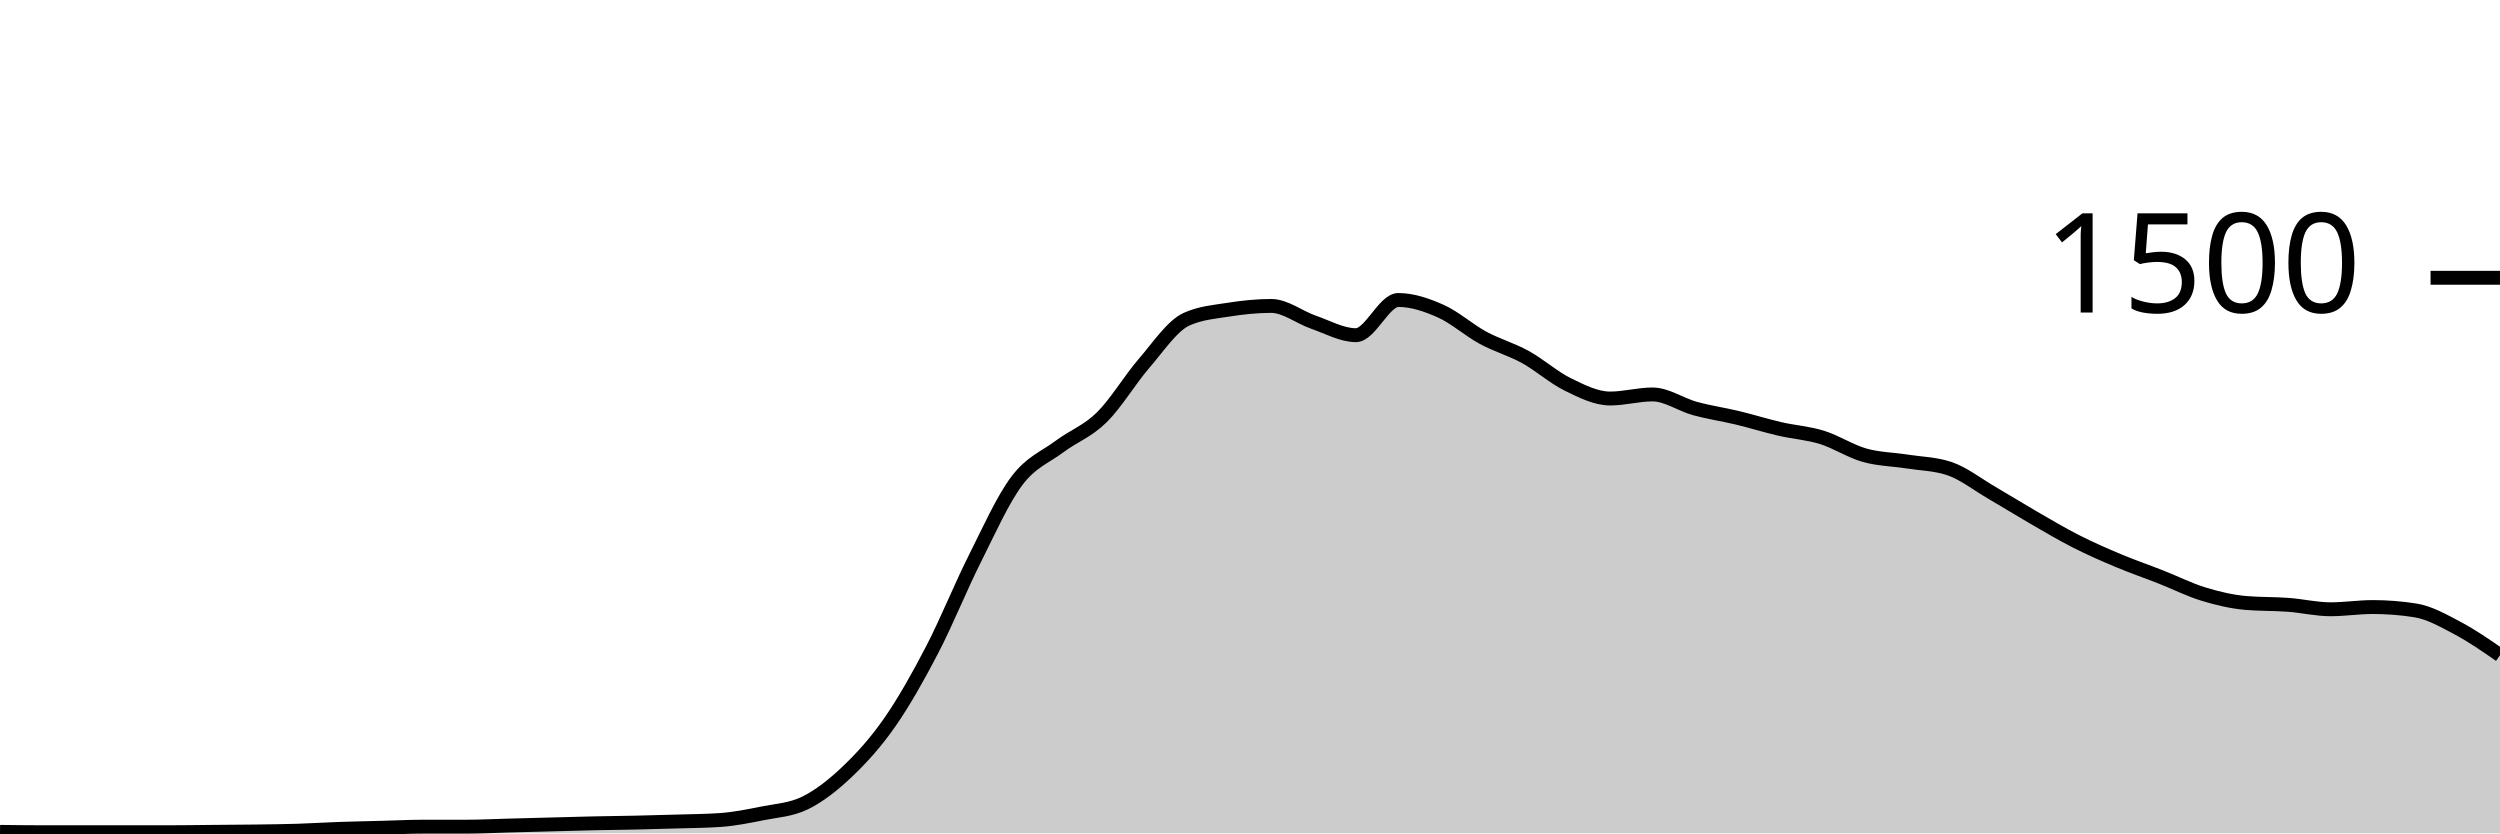
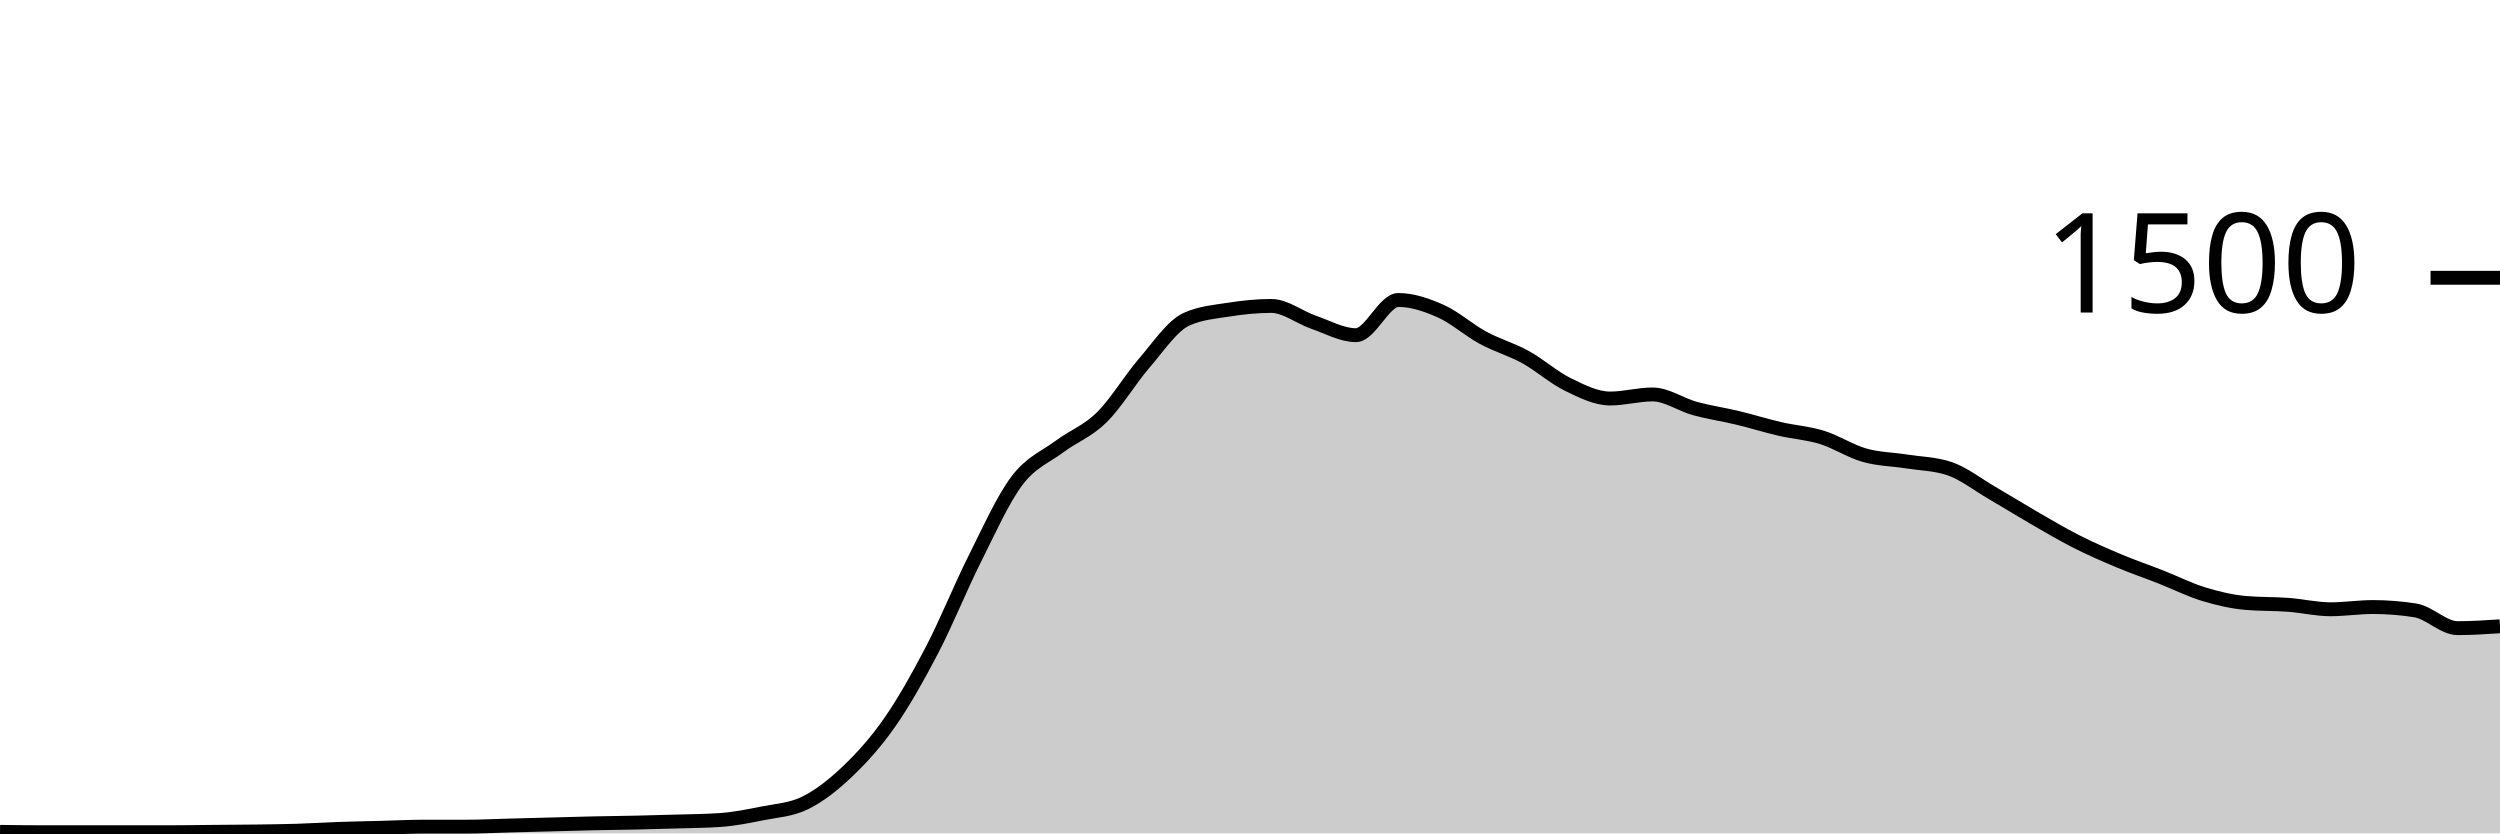
<svg xmlns="http://www.w3.org/2000/svg" viewBox="0 0 180 60">
  <g transform="translate(0,20)">
-     <path class="area" fill="rgba(0, 0, 0, 0.2)" d="M0,39.893C1.017,39.907,2.034,39.92,3.051,39.92C4.068,39.92,5.085,39.92,6.102,39.92C7.119,39.92,8.136,39.92,9.153,39.92C10.169,39.92,11.186,39.92,12.203,39.92C13.22,39.92,14.237,39.902,15.254,39.893C16.271,39.884,17.288,39.88,18.305,39.867C19.322,39.853,20.339,39.844,21.356,39.813C22.373,39.782,23.39,39.716,24.407,39.68C25.424,39.644,26.441,39.627,27.458,39.6C28.475,39.573,29.492,39.52,30.508,39.52C31.525,39.52,32.542,39.52,33.559,39.52C34.576,39.52,35.593,39.467,36.61,39.44C37.627,39.413,38.644,39.387,39.661,39.36C40.678,39.333,41.695,39.302,42.712,39.28C43.729,39.258,44.746,39.249,45.763,39.227C46.78,39.204,47.797,39.178,48.814,39.147C49.831,39.116,50.847,39.111,51.864,39.04C52.881,38.969,53.898,38.764,54.915,38.56C55.932,38.356,56.949,38.311,57.966,37.813C58.983,37.316,60,36.516,61.017,35.547C62.034,34.578,63.051,33.462,64.068,32C65.085,30.538,66.102,28.729,67.119,26.773C68.136,24.818,69.153,22.293,70.169,20.267C71.186,18.24,72.203,15.964,73.22,14.613C74.237,13.262,75.254,12.92,76.271,12.16C77.288,11.4,78.305,11.053,79.322,10.053C80.339,9.053,81.356,7.338,82.373,6.16C83.39,4.982,84.407,3.449,85.424,2.987C86.441,2.524,87.458,2.453,88.475,2.293C89.492,2.133,90.508,2.027,91.525,2.027C92.542,2.027,93.559,2.849,94.576,3.2C95.593,3.551,96.61,4.133,97.627,4.133C98.644,4.133,99.661,1.6,100.678,1.6C101.695,1.6,102.712,1.947,103.729,2.4C104.746,2.853,105.763,3.769,106.78,4.32C107.797,4.871,108.814,5.147,109.831,5.707C110.847,6.267,111.864,7.182,112.881,7.68C113.898,8.178,114.915,8.693,115.932,8.693C116.949,8.693,117.966,8.4,118.983,8.4C120,8.4,121.017,9.133,122.034,9.413C123.051,9.693,124.068,9.836,125.085,10.08C126.102,10.324,127.119,10.644,128.136,10.88C129.153,11.116,130.169,11.178,131.186,11.493C132.203,11.809,133.22,12.484,134.237,12.773C135.254,13.062,136.271,13.067,137.288,13.227C138.305,13.387,139.322,13.396,140.339,13.733C141.356,14.071,142.373,14.876,143.39,15.467C144.407,16.058,145.424,16.693,146.441,17.28C147.458,17.867,148.475,18.471,149.492,18.987C150.508,19.502,151.525,19.947,152.542,20.373C153.559,20.8,154.576,21.147,155.593,21.547C156.61,21.947,157.627,22.462,158.644,22.773C159.661,23.084,160.678,23.324,161.695,23.413C162.712,23.502,163.729,23.471,164.746,23.547C165.763,23.622,166.78,23.867,167.797,23.867C168.814,23.867,169.831,23.707,170.847,23.707C171.864,23.707,172.881,23.787,173.898,23.947C174.915,24.107,175.932,24.689,176.949,25.227C177.966,25.764,178.983,26.469,180,27.173L180,40C178.983,40,177.966,40,176.949,40C175.932,40,174.915,40,173.898,40C172.881,40,171.864,40,170.847,40C169.831,40,168.814,40,167.797,40C166.78,40,165.763,40,164.746,40C163.729,40,162.712,40,161.695,40C160.678,40,159.661,40,158.644,40C157.627,40,156.61,40,155.593,40C154.576,40,153.559,40,152.542,40C151.525,40,150.508,40,149.492,40C148.475,40,147.458,40,146.441,40C145.424,40,144.407,40,143.39,40C142.373,40,141.356,40,140.339,40C139.322,40,138.305,40,137.288,40C136.271,40,135.254,40,134.237,40C133.22,40,132.203,40,131.186,40C130.169,40,129.153,40,128.136,40C127.119,40,126.102,40,125.085,40C124.068,40,123.051,40,122.034,40C121.017,40,120,40,118.983,40C117.966,40,116.949,40,115.932,40C114.915,40,113.898,40,112.881,40C111.864,40,110.847,40,109.831,40C108.814,40,107.797,40,106.78,40C105.763,40,104.746,40,103.729,40C102.712,40,101.695,40,100.678,40C99.661,40,98.644,40,97.627,40C96.61,40,95.593,40,94.576,40C93.559,40,92.542,40,91.525,40C90.508,40,89.492,40,88.475,40C87.458,40,86.441,40,85.424,40C84.407,40,83.39,40,82.373,40C81.356,40,80.339,40,79.322,40C78.305,40,77.288,40,76.271,40C75.254,40,74.237,40,73.22,40C72.203,40,71.186,40,70.169,40C69.153,40,68.136,40,67.119,40C66.102,40,65.085,40,64.068,40C63.051,40,62.034,40,61.017,40C60,40,58.983,40,57.966,40C56.949,40,55.932,40,54.915,40C53.898,40,52.881,40,51.864,40C50.847,40,49.831,40,48.814,40C47.797,40,46.78,40,45.763,40C44.746,40,43.729,40,42.712,40C41.695,40,40.678,40,39.661,40C38.644,40,37.627,40,36.61,40C35.593,40,34.576,40,33.559,40C32.542,40,31.525,40,30.508,40C29.492,40,28.475,40,27.458,40C26.441,40,25.424,40,24.407,40C23.39,40,22.373,40,21.356,40C20.339,40,19.322,40,18.305,40C17.288,40,16.271,40,15.254,40C14.237,40,13.22,40,12.203,40C11.186,40,10.169,40,9.153,40C8.136,40,7.119,40,6.102,40C5.085,40,4.068,40,3.051,40C2.034,40,1.017,40,0,40Z" />
-     <path class="line" stroke="black" fill="none" d="M0,39.893C1.017,39.907,2.034,39.92,3.051,39.92C4.068,39.92,5.085,39.92,6.102,39.92C7.119,39.92,8.136,39.92,9.153,39.92C10.169,39.92,11.186,39.92,12.203,39.92C13.22,39.92,14.237,39.902,15.254,39.893C16.271,39.884,17.288,39.88,18.305,39.867C19.322,39.853,20.339,39.844,21.356,39.813C22.373,39.782,23.39,39.716,24.407,39.68C25.424,39.644,26.441,39.627,27.458,39.6C28.475,39.573,29.492,39.52,30.508,39.52C31.525,39.52,32.542,39.52,33.559,39.52C34.576,39.52,35.593,39.467,36.61,39.44C37.627,39.413,38.644,39.387,39.661,39.36C40.678,39.333,41.695,39.302,42.712,39.28C43.729,39.258,44.746,39.249,45.763,39.227C46.78,39.204,47.797,39.178,48.814,39.147C49.831,39.116,50.847,39.111,51.864,39.04C52.881,38.969,53.898,38.764,54.915,38.56C55.932,38.356,56.949,38.311,57.966,37.813C58.983,37.316,60,36.516,61.017,35.547C62.034,34.578,63.051,33.462,64.068,32C65.085,30.538,66.102,28.729,67.119,26.773C68.136,24.818,69.153,22.293,70.169,20.267C71.186,18.24,72.203,15.964,73.22,14.613C74.237,13.262,75.254,12.92,76.271,12.16C77.288,11.4,78.305,11.053,79.322,10.053C80.339,9.053,81.356,7.338,82.373,6.16C83.39,4.982,84.407,3.449,85.424,2.987C86.441,2.524,87.458,2.453,88.475,2.293C89.492,2.133,90.508,2.027,91.525,2.027C92.542,2.027,93.559,2.849,94.576,3.2C95.593,3.551,96.61,4.133,97.627,4.133C98.644,4.133,99.661,1.6,100.678,1.6C101.695,1.6,102.712,1.947,103.729,2.4C104.746,2.853,105.763,3.769,106.78,4.32C107.797,4.871,108.814,5.147,109.831,5.707C110.847,6.267,111.864,7.182,112.881,7.68C113.898,8.178,114.915,8.693,115.932,8.693C116.949,8.693,117.966,8.4,118.983,8.4C120,8.4,121.017,9.133,122.034,9.413C123.051,9.693,124.068,9.836,125.085,10.08C126.102,10.324,127.119,10.644,128.136,10.88C129.153,11.116,130.169,11.178,131.186,11.493C132.203,11.809,133.22,12.484,134.237,12.773C135.254,13.062,136.271,13.067,137.288,13.227C138.305,13.387,139.322,13.396,140.339,13.733C141.356,14.071,142.373,14.876,143.39,15.467C144.407,16.058,145.424,16.693,146.441,17.28C147.458,17.867,148.475,18.471,149.492,18.987C150.508,19.502,151.525,19.947,152.542,20.373C153.559,20.8,154.576,21.147,155.593,21.547C156.61,21.947,157.627,22.462,158.644,22.773C159.661,23.084,160.678,23.324,161.695,23.413C162.712,23.502,163.729,23.471,164.746,23.547C165.763,23.622,166.78,23.867,167.797,23.867C168.814,23.867,169.831,23.707,170.847,23.707C171.864,23.707,172.881,23.787,173.898,23.947C174.915,24.107,175.932,24.689,176.949,25.227C177.966,25.764,178.983,26.469,180,27.173" />
+     <path class="area" fill="rgba(0, 0, 0, 0.2)" d="M0,39.893C1.017,39.907,2.034,39.92,3.051,39.92C4.068,39.92,5.085,39.92,6.102,39.92C7.119,39.92,8.136,39.92,9.153,39.92C10.169,39.92,11.186,39.92,12.203,39.92C13.22,39.92,14.237,39.902,15.254,39.893C16.271,39.884,17.288,39.88,18.305,39.867C19.322,39.853,20.339,39.844,21.356,39.813C22.373,39.782,23.39,39.716,24.407,39.68C25.424,39.644,26.441,39.627,27.458,39.6C28.475,39.573,29.492,39.52,30.508,39.52C31.525,39.52,32.542,39.52,33.559,39.52C34.576,39.52,35.593,39.467,36.61,39.44C37.627,39.413,38.644,39.387,39.661,39.36C40.678,39.333,41.695,39.302,42.712,39.28C43.729,39.258,44.746,39.249,45.763,39.227C46.78,39.204,47.797,39.178,48.814,39.147C49.831,39.116,50.847,39.111,51.864,39.04C52.881,38.969,53.898,38.764,54.915,38.56C55.932,38.356,56.949,38.311,57.966,37.813C58.983,37.316,60,36.516,61.017,35.547C62.034,34.578,63.051,33.462,64.068,32C65.085,30.538,66.102,28.729,67.119,26.773C68.136,24.818,69.153,22.293,70.169,20.267C71.186,18.24,72.203,15.964,73.22,14.613C74.237,13.262,75.254,12.92,76.271,12.16C77.288,11.4,78.305,11.053,79.322,10.053C80.339,9.053,81.356,7.338,82.373,6.16C83.39,4.982,84.407,3.449,85.424,2.987C86.441,2.524,87.458,2.453,88.475,2.293C89.492,2.133,90.508,2.027,91.525,2.027C92.542,2.027,93.559,2.849,94.576,3.2C95.593,3.551,96.61,4.133,97.627,4.133C98.644,4.133,99.661,1.6,100.678,1.6C101.695,1.6,102.712,1.947,103.729,2.4C104.746,2.853,105.763,3.769,106.78,4.32C107.797,4.871,108.814,5.147,109.831,5.707C110.847,6.267,111.864,7.182,112.881,7.68C113.898,8.178,114.915,8.693,115.932,8.693C116.949,8.693,117.966,8.4,118.983,8.4C120,8.4,121.017,9.133,122.034,9.413C123.051,9.693,124.068,9.836,125.085,10.08C126.102,10.324,127.119,10.644,128.136,10.88C129.153,11.116,130.169,11.178,131.186,11.493C132.203,11.809,133.22,12.484,134.237,12.773C135.254,13.062,136.271,13.067,137.288,13.227C138.305,13.387,139.322,13.396,140.339,13.733C141.356,14.071,142.373,14.876,143.39,15.467C144.407,16.058,145.424,16.693,146.441,17.28C147.458,17.867,148.475,18.471,149.492,18.987C150.508,19.502,151.525,19.947,152.542,20.373C153.559,20.8,154.576,21.147,155.593,21.547C156.61,21.947,157.627,22.462,158.644,22.773C159.661,23.084,160.678,23.324,161.695,23.413C162.712,23.502,163.729,23.471,164.746,23.547C165.763,23.622,166.78,23.867,167.797,23.867C168.814,23.867,169.831,23.707,170.847,23.707C171.864,23.707,172.881,23.787,173.898,23.947C174.915,24.107,175.932,25.227,176.949,25.227C177.966,25.227,178.983,25.16,180,25.093L180,40C178.983,40,177.966,40,176.949,40C175.932,40,174.915,40,173.898,40C172.881,40,171.864,40,170.847,40C169.831,40,168.814,40,167.797,40C166.78,40,165.763,40,164.746,40C163.729,40,162.712,40,161.695,40C160.678,40,159.661,40,158.644,40C157.627,40,156.61,40,155.593,40C154.576,40,153.559,40,152.542,40C151.525,40,150.508,40,149.492,40C148.475,40,147.458,40,146.441,40C145.424,40,144.407,40,143.39,40C142.373,40,141.356,40,140.339,40C139.322,40,138.305,40,137.288,40C136.271,40,135.254,40,134.237,40C133.22,40,132.203,40,131.186,40C130.169,40,129.153,40,128.136,40C127.119,40,126.102,40,125.085,40C124.068,40,123.051,40,122.034,40C121.017,40,120,40,118.983,40C117.966,40,116.949,40,115.932,40C114.915,40,113.898,40,112.881,40C111.864,40,110.847,40,109.831,40C108.814,40,107.797,40,106.78,40C105.763,40,104.746,40,103.729,40C102.712,40,101.695,40,100.678,40C99.661,40,98.644,40,97.627,40C96.61,40,95.593,40,94.576,40C93.559,40,92.542,40,91.525,40C90.508,40,89.492,40,88.475,40C87.458,40,86.441,40,85.424,40C84.407,40,83.39,40,82.373,40C81.356,40,80.339,40,79.322,40C78.305,40,77.288,40,76.271,40C75.254,40,74.237,40,73.22,40C72.203,40,71.186,40,70.169,40C69.153,40,68.136,40,67.119,40C66.102,40,65.085,40,64.068,40C63.051,40,62.034,40,61.017,40C60,40,58.983,40,57.966,40C56.949,40,55.932,40,54.915,40C53.898,40,52.881,40,51.864,40C50.847,40,49.831,40,48.814,40C47.797,40,46.78,40,45.763,40C44.746,40,43.729,40,42.712,40C41.695,40,40.678,40,39.661,40C38.644,40,37.627,40,36.61,40C35.593,40,34.576,40,33.559,40C32.542,40,31.525,40,30.508,40C29.492,40,28.475,40,27.458,40C26.441,40,25.424,40,24.407,40C23.39,40,22.373,40,21.356,40C20.339,40,19.322,40,18.305,40C17.288,40,16.271,40,15.254,40C14.237,40,13.22,40,12.203,40C11.186,40,10.169,40,9.153,40C8.136,40,7.119,40,6.102,40C5.085,40,4.068,40,3.051,40C2.034,40,1.017,40,0,40Z" />
+     <path class="line" stroke="black" fill="none" d="M0,39.893C1.017,39.907,2.034,39.92,3.051,39.92C4.068,39.92,5.085,39.92,6.102,39.92C7.119,39.92,8.136,39.92,9.153,39.92C10.169,39.92,11.186,39.92,12.203,39.92C13.22,39.92,14.237,39.902,15.254,39.893C16.271,39.884,17.288,39.88,18.305,39.867C19.322,39.853,20.339,39.844,21.356,39.813C22.373,39.782,23.39,39.716,24.407,39.68C25.424,39.644,26.441,39.627,27.458,39.6C28.475,39.573,29.492,39.52,30.508,39.52C31.525,39.52,32.542,39.52,33.559,39.52C34.576,39.52,35.593,39.467,36.61,39.44C37.627,39.413,38.644,39.387,39.661,39.36C40.678,39.333,41.695,39.302,42.712,39.28C43.729,39.258,44.746,39.249,45.763,39.227C46.78,39.204,47.797,39.178,48.814,39.147C49.831,39.116,50.847,39.111,51.864,39.04C52.881,38.969,53.898,38.764,54.915,38.56C55.932,38.356,56.949,38.311,57.966,37.813C58.983,37.316,60,36.516,61.017,35.547C62.034,34.578,63.051,33.462,64.068,32C65.085,30.538,66.102,28.729,67.119,26.773C68.136,24.818,69.153,22.293,70.169,20.267C71.186,18.24,72.203,15.964,73.22,14.613C74.237,13.262,75.254,12.92,76.271,12.16C77.288,11.4,78.305,11.053,79.322,10.053C80.339,9.053,81.356,7.338,82.373,6.16C83.39,4.982,84.407,3.449,85.424,2.987C86.441,2.524,87.458,2.453,88.475,2.293C89.492,2.133,90.508,2.027,91.525,2.027C92.542,2.027,93.559,2.849,94.576,3.2C95.593,3.551,96.61,4.133,97.627,4.133C98.644,4.133,99.661,1.6,100.678,1.6C101.695,1.6,102.712,1.947,103.729,2.4C104.746,2.853,105.763,3.769,106.78,4.32C107.797,4.871,108.814,5.147,109.831,5.707C110.847,6.267,111.864,7.182,112.881,7.68C113.898,8.178,114.915,8.693,115.932,8.693C116.949,8.693,117.966,8.4,118.983,8.4C120,8.4,121.017,9.133,122.034,9.413C123.051,9.693,124.068,9.836,125.085,10.08C126.102,10.324,127.119,10.644,128.136,10.88C129.153,11.116,130.169,11.178,131.186,11.493C132.203,11.809,133.22,12.484,134.237,12.773C135.254,13.062,136.271,13.067,137.288,13.227C138.305,13.387,139.322,13.396,140.339,13.733C141.356,14.071,142.373,14.876,143.39,15.467C144.407,16.058,145.424,16.693,146.441,17.28C147.458,17.867,148.475,18.471,149.492,18.987C150.508,19.502,151.525,19.947,152.542,20.373C153.559,20.8,154.576,21.147,155.593,21.547C156.61,21.947,157.627,22.462,158.644,22.773C159.661,23.084,160.678,23.324,161.695,23.413C162.712,23.502,163.729,23.471,164.746,23.547C165.763,23.622,166.78,23.867,167.797,23.867C168.814,23.867,169.831,23.707,170.847,23.707C171.864,23.707,172.881,23.787,173.898,23.947C174.915,24.107,175.932,25.227,176.949,25.227C177.966,25.227,178.983,25.16,180,25.093" />
    <path class="axis-ceiling" stroke-width="1" stroke="black" fill="none" d="M175,0L180,0" />
    <text class="axis-ceiling-label" font-family="sans-serif" text-anchor="end" font-size="10px" x="170" y="2.5">1500</text>
  </g>
</svg>
